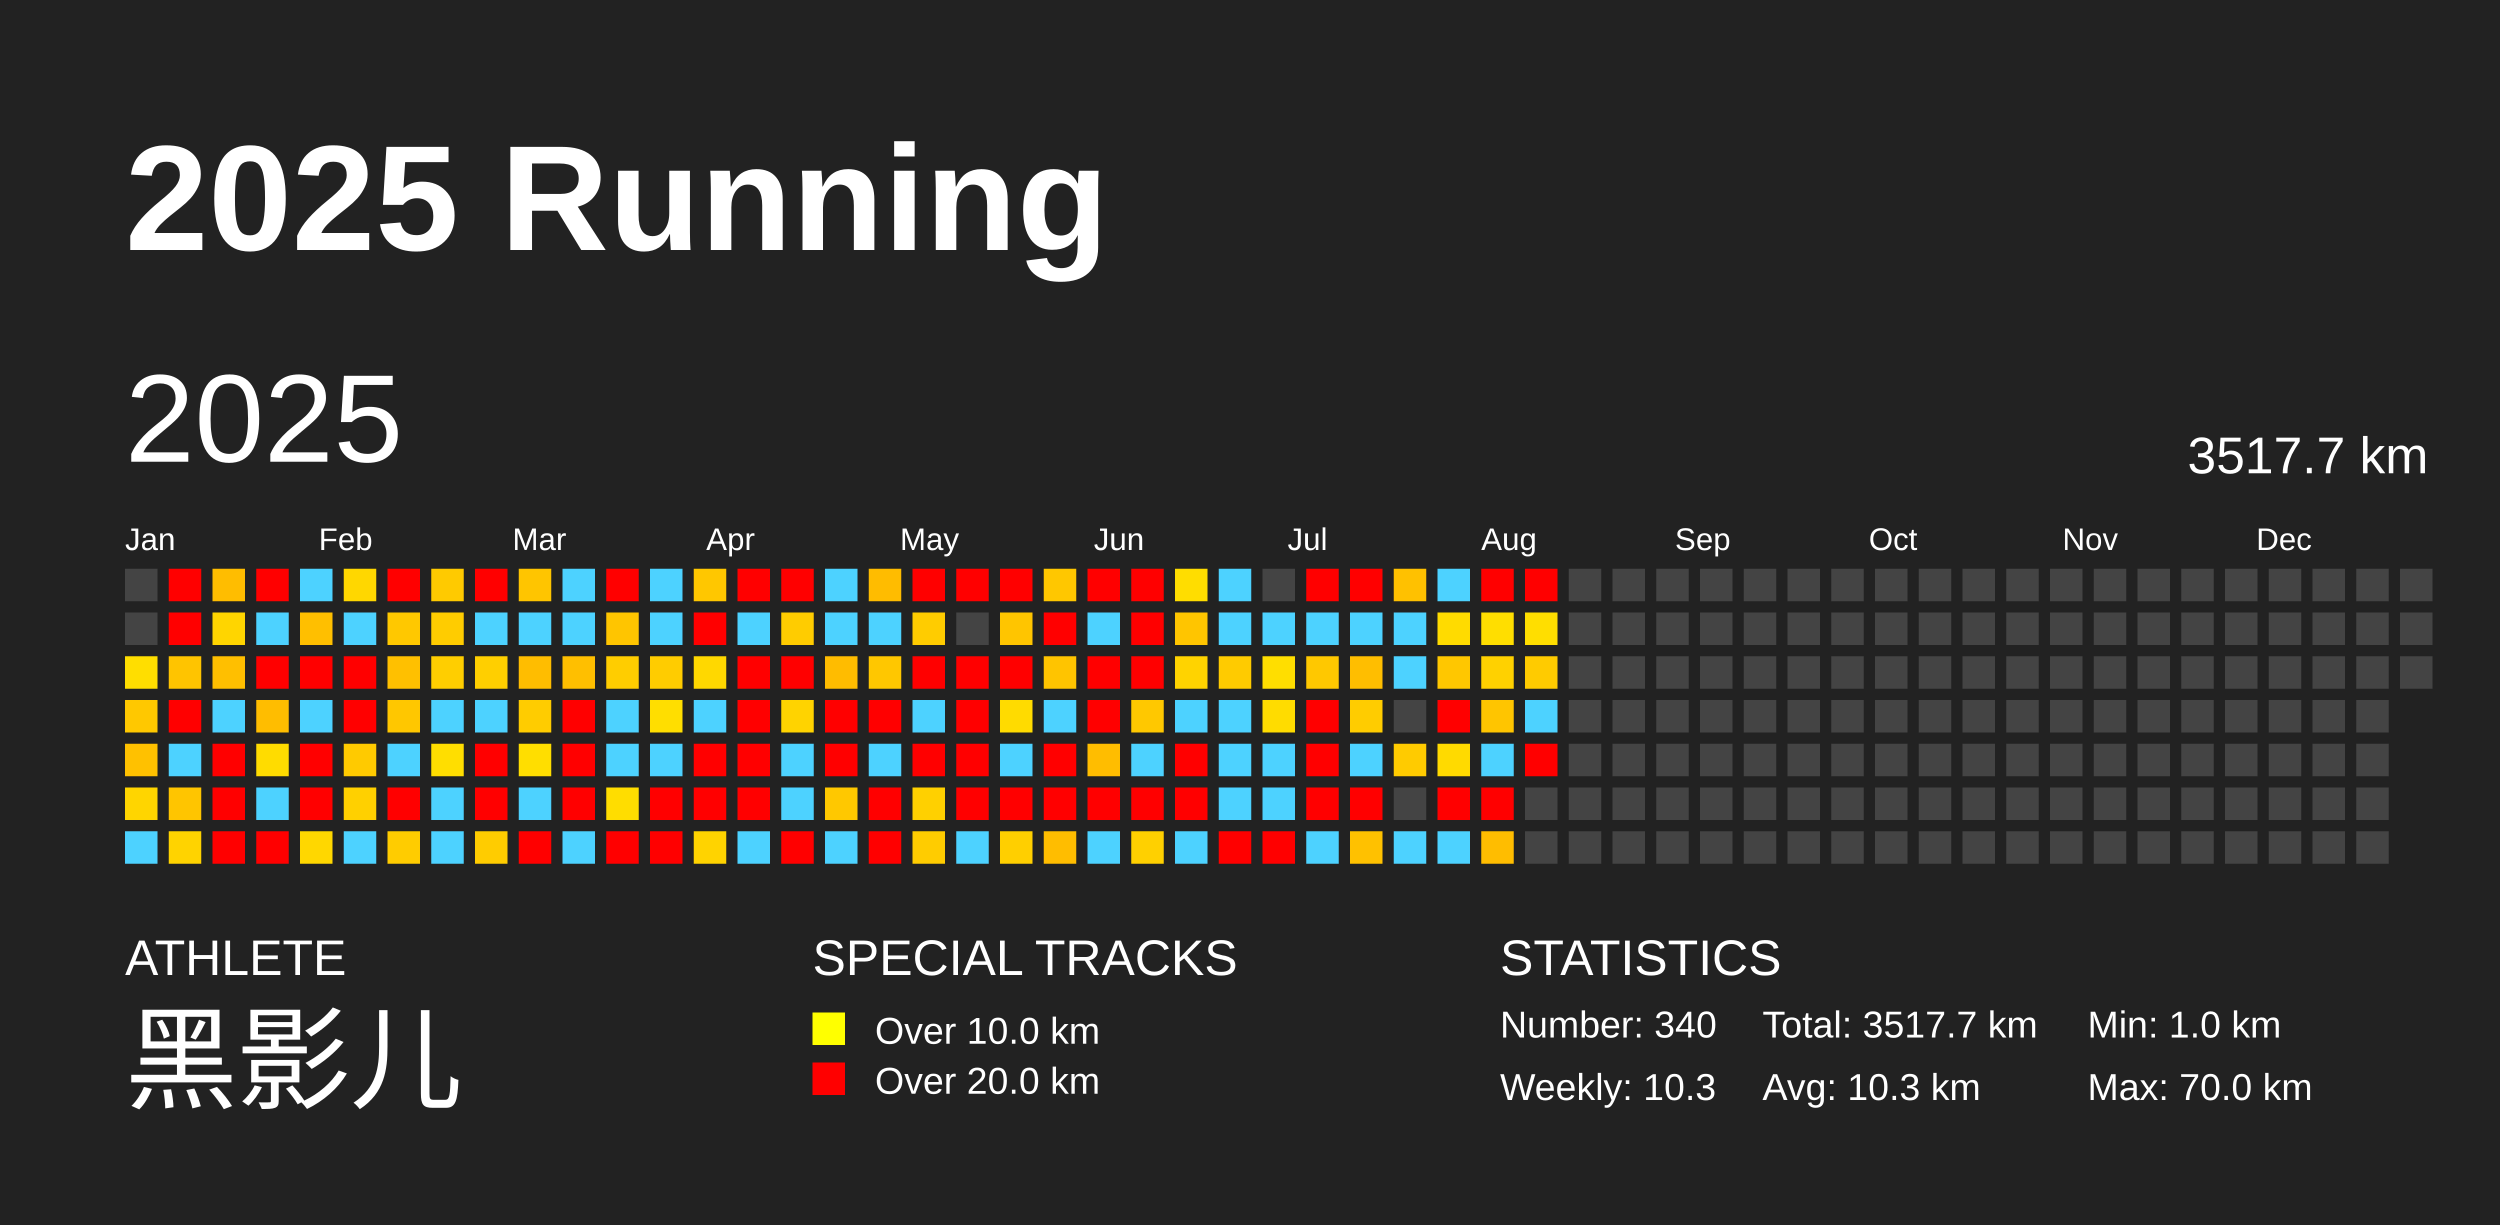
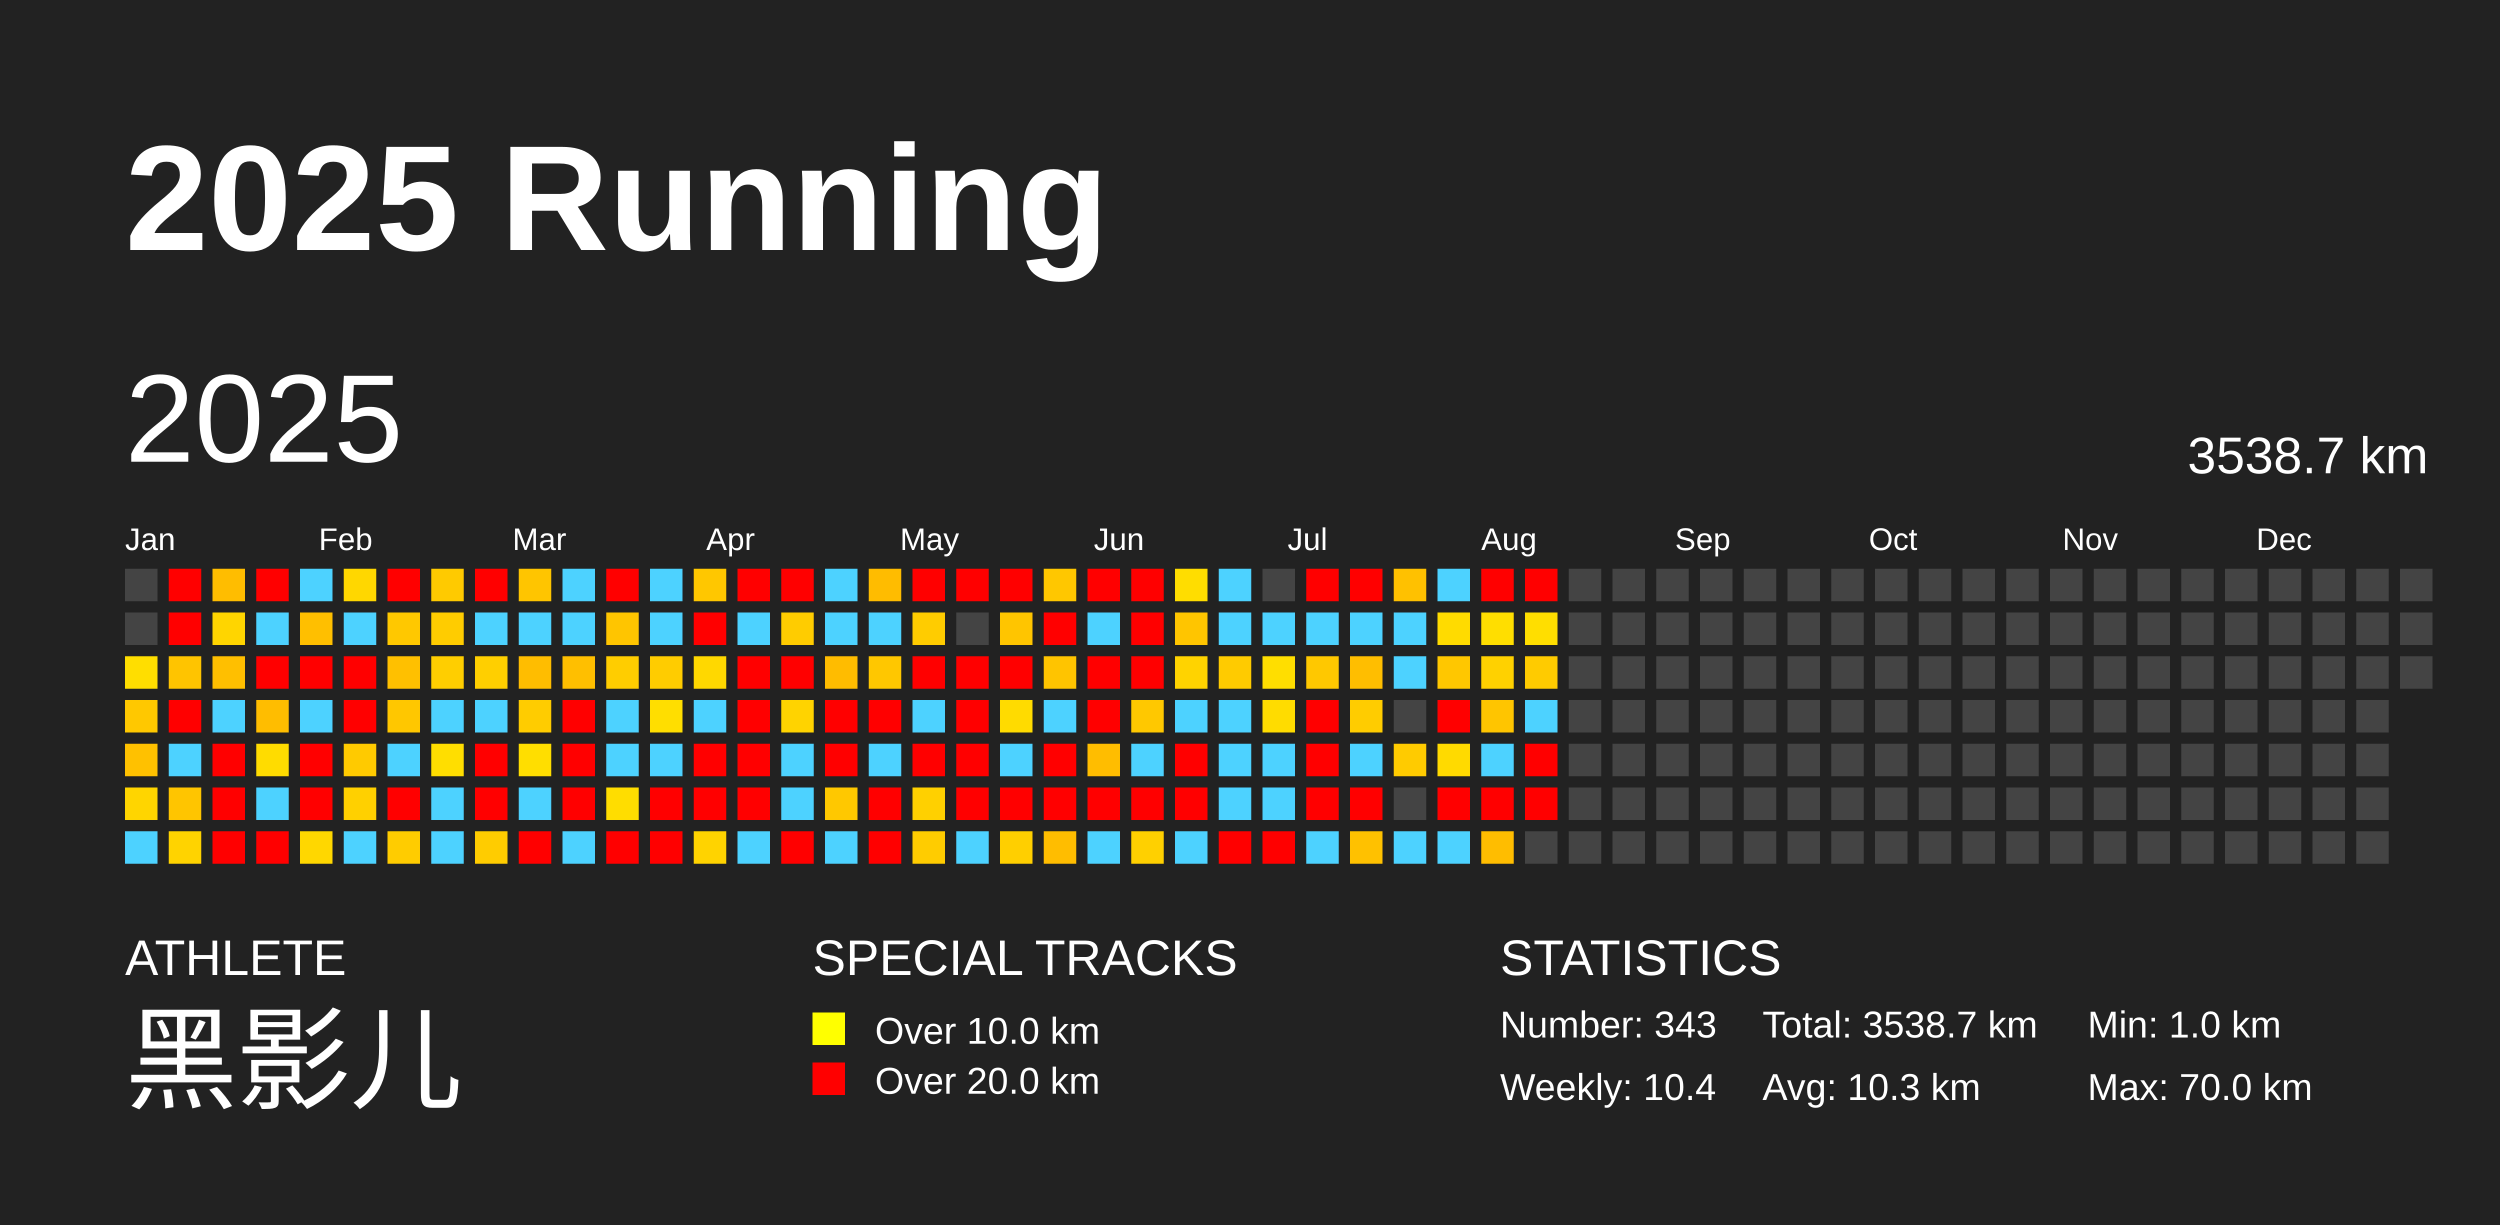
<svg xmlns="http://www.w3.org/2000/svg" baseProfile="full" height="98mm" version="1.1" viewBox="0,0,200,98" width="200mm">
  <defs />
  <rect fill="#222222" height="98" width="200" x="0" y="0" />
  <text fill="#FFFFFF" style="font-size:12px; font-family:Arial; font-weight:bold;" x="10" y="20">2025 Running</text>
  <text fill="#FFFFFF" style="font-size:4px; font-family:Arial" x="10" y="78">ATHLETE</text>
  <text fill="#FFFFFF" style="font-size:9px; font-family:Arial" x="10" y="88">黑影儿</text>
  <text fill="#FFFFFF" style="font-size:4px; font-family:Arial" x="65" y="78">SPECIAL TRACKS</text>
  <rect fill="yellow" height="2.6" width="2.6" x="65" y="81" />
  <text fill="#FFFFFF" style="font-size:3px; font-family:Arial" x="70" y="83.5">Over 10.0 km</text>
  <rect fill="red" height="2.6" width="2.6" x="65" y="85" />
  <text fill="#FFFFFF" style="font-size:3px; font-family:Arial" x="70" y="87.5">Over 20.0 km</text>
  <text fill="#FFFFFF" style="font-size:4px; font-family:Arial" x="120" y="78">STATISTICS</text>
-   <text fill="#FFFFFF" style="font-size:3px; font-family:Arial" x="120" y="83">Number: 340</text>
-   <text fill="#FFFFFF" style="font-size:3px; font-family:Arial" x="120" y="88">Weekly: 10.3</text>
-   <text fill="#FFFFFF" style="font-size:3px; font-family:Arial" x="141" y="83">Total: 3517.7 km</text>
+   <text fill="#FFFFFF" style="font-size:3px; font-family:Arial" x="120" y="83">Number: 343</text>
+   <text fill="#FFFFFF" style="font-size:3px; font-family:Arial" x="120" y="88">Weekly: 10.4</text>
+   <text fill="#FFFFFF" style="font-size:3px; font-family:Arial" x="141" y="83">Total: 3538.7 km</text>
  <text fill="#FFFFFF" style="font-size:3px; font-family:Arial" x="141" y="88">Avg: 10.3 km</text>
  <text fill="#FFFFFF" style="font-size:3px; font-family:Arial" x="167" y="83">Min: 1.0 km</text>
  <text fill="#FFFFFF" style="font-size:3px; font-family:Arial" x="167" y="88">Max: 70.0 km</text>
  <text dominant-baseline="hanging" fill="#FFFFFF" style="font-size:10.0px; font-family:Arial;" x="10" y="30">2025</text>
-   <text dominant-baseline="hanging" fill="#FFFFFF" style="font-size:4.125px; font-family:Arial;" x="175" y="35">3517.7 km</text>
+   <text dominant-baseline="hanging" fill="#FFFFFF" style="font-size:4.125px; font-family:Arial;" x="175" y="35">3538.7 km</text>
  <text fill="#FFFFFF" style="font-size:2.5px; font-family:Arial" x="10.0" y="44">Jan</text>
  <text fill="#FFFFFF" style="font-size:2.5px; font-family:Arial" x="25.5" y="44">Feb</text>
  <text fill="#FFFFFF" style="font-size:2.5px; font-family:Arial" x="41.0" y="44">Mar</text>
  <text fill="#FFFFFF" style="font-size:2.5px; font-family:Arial" x="56.5" y="44">Apr</text>
  <text fill="#FFFFFF" style="font-size:2.5px; font-family:Arial" x="72.0" y="44">May</text>
  <text fill="#FFFFFF" style="font-size:2.5px; font-family:Arial" x="87.5" y="44">Jun</text>
  <text fill="#FFFFFF" style="font-size:2.5px; font-family:Arial" x="103.0" y="44">Jul</text>
  <text fill="#FFFFFF" style="font-size:2.5px; font-family:Arial" x="118.5" y="44">Aug</text>
  <text fill="#FFFFFF" style="font-size:2.5px; font-family:Arial" x="134.0" y="44">Sep</text>
  <text fill="#FFFFFF" style="font-size:2.5px; font-family:Arial" x="149.5" y="44">Oct</text>
  <text fill="#FFFFFF" style="font-size:2.5px; font-family:Arial" x="165.0" y="44">Nov</text>
  <text fill="#FFFFFF" style="font-size:2.5px; font-family:Arial" x="180.5" y="44">Dec</text>
  <rect fill="#444444" height="2.6" width="2.6" x="10.0" y="45.5" />
  <rect fill="#444444" height="2.6" width="2.6" x="10.0" y="49.0" />
  <rect fill="#ffde00" height="2.6" width="2.6" x="10.0" y="52.5" />
  <rect fill="#ffc800" height="2.6" width="2.6" x="10.0" y="56.0" />
  <rect fill="#ffc100" height="2.6" width="2.6" x="10.0" y="59.5" />
  <rect fill="#ffd500" height="2.6" width="2.6" x="10.0" y="63.0" />
  <rect fill="#4dd2ff" height="2.6" width="2.6" x="10.0" y="66.5" />
  <rect fill="red" height="2.6" width="2.6" x="13.5" y="45.5" />
  <rect fill="red" height="2.6" width="2.6" x="13.5" y="49.0" />
  <rect fill="#ffc400" height="2.6" width="2.6" x="13.5" y="52.5" />
  <rect fill="red" height="2.6" width="2.6" x="13.5" y="56.0" />
  <rect fill="#4dd2ff" height="2.6" width="2.6" x="13.5" y="59.5" />
  <rect fill="#ffc500" height="2.6" width="2.6" x="13.5" y="63.0" />
  <rect fill="#ffd300" height="2.6" width="2.6" x="13.5" y="66.5" />
  <rect fill="#ffbd00" height="2.6" width="2.6" x="17.0" y="45.5" />
  <rect fill="#ffd500" height="2.6" width="2.6" x="17.0" y="49.0" />
  <rect fill="#ffbf00" height="2.6" width="2.6" x="17.0" y="52.5" />
  <rect fill="#4dd2ff" height="2.6" width="2.6" x="17.0" y="56.0" />
  <rect fill="red" height="2.6" width="2.6" x="17.0" y="59.5" />
  <rect fill="red" height="2.6" width="2.6" x="17.0" y="63.0" />
  <rect fill="red" height="2.6" width="2.6" x="17.0" y="66.5" />
  <rect fill="red" height="2.6" width="2.6" x="20.5" y="45.5" />
  <rect fill="#4dd2ff" height="2.6" width="2.6" x="20.5" y="49.0" />
  <rect fill="red" height="2.6" width="2.6" x="20.5" y="52.5" />
  <rect fill="#ffbd00" height="2.6" width="2.6" x="20.5" y="56.0" />
  <rect fill="#ffdc00" height="2.6" width="2.6" x="20.5" y="59.5" />
  <rect fill="#4dd2ff" height="2.6" width="2.6" x="20.5" y="63.0" />
  <rect fill="red" height="2.6" width="2.6" x="20.5" y="66.5" />
  <rect fill="#4dd2ff" height="2.6" width="2.6" x="24.0" y="45.5" />
  <rect fill="#ffbf00" height="2.6" width="2.6" x="24.0" y="49.0" />
  <rect fill="red" height="2.6" width="2.6" x="24.0" y="52.5" />
  <rect fill="#4dd2ff" height="2.6" width="2.6" x="24.0" y="56.0" />
  <rect fill="red" height="2.6" width="2.6" x="24.0" y="59.5" />
  <rect fill="red" height="2.6" width="2.6" x="24.0" y="63.0" />
  <rect fill="#ffd700" height="2.6" width="2.6" x="24.0" y="66.5" />
  <rect fill="#ffd700" height="2.6" width="2.6" x="27.5" y="45.5" />
  <rect fill="#4dd2ff" height="2.6" width="2.6" x="27.5" y="49.0" />
  <rect fill="red" height="2.6" width="2.6" x="27.5" y="52.5" />
  <rect fill="red" height="2.6" width="2.6" x="27.5" y="56.0" />
  <rect fill="#ffca00" height="2.6" width="2.6" x="27.5" y="59.5" />
  <rect fill="#ffd000" height="2.6" width="2.6" x="27.5" y="63.0" />
  <rect fill="#4dd2ff" height="2.6" width="2.6" x="27.5" y="66.5" />
  <rect fill="red" height="2.6" width="2.6" x="31.0" y="45.5" />
  <rect fill="#ffc800" height="2.6" width="2.6" x="31.0" y="49.0" />
  <rect fill="#ffc000" height="2.6" width="2.6" x="31.0" y="52.5" />
  <rect fill="#ffc700" height="2.6" width="2.6" x="31.0" y="56.0" />
  <rect fill="#4dd2ff" height="2.6" width="2.6" x="31.0" y="59.5" />
  <rect fill="red" height="2.6" width="2.6" x="31.0" y="63.0" />
  <rect fill="#ffcc00" height="2.6" width="2.6" x="31.0" y="66.5" />
  <rect fill="#ffca00" height="2.6" width="2.6" x="34.5" y="45.5" />
  <rect fill="#ffcc00" height="2.6" width="2.6" x="34.5" y="49.0" />
  <rect fill="#ffce00" height="2.6" width="2.6" x="34.5" y="52.5" />
  <rect fill="#4dd2ff" height="2.6" width="2.6" x="34.5" y="56.0" />
  <rect fill="#ffde00" height="2.6" width="2.6" x="34.5" y="59.5" />
  <rect fill="#4dd2ff" height="2.6" width="2.6" x="34.5" y="63.0" />
  <rect fill="#4dd2ff" height="2.6" width="2.6" x="34.5" y="66.5" />
  <rect fill="red" height="2.6" width="2.6" x="38.0" y="45.5" />
  <rect fill="#4dd2ff" height="2.6" width="2.6" x="38.0" y="49.0" />
  <rect fill="#ffcf00" height="2.6" width="2.6" x="38.0" y="52.5" />
  <rect fill="#4dd2ff" height="2.6" width="2.6" x="38.0" y="56.0" />
  <rect fill="red" height="2.6" width="2.6" x="38.0" y="59.5" />
  <rect fill="red" height="2.6" width="2.6" x="38.0" y="63.0" />
  <rect fill="#ffcc00" height="2.6" width="2.6" x="38.0" y="66.5" />
  <rect fill="#ffc500" height="2.6" width="2.6" x="41.5" y="45.5" />
  <rect fill="#4dd2ff" height="2.6" width="2.6" x="41.5" y="49.0" />
  <rect fill="#ffbd00" height="2.6" width="2.6" x="41.5" y="52.5" />
  <rect fill="#ffcc00" height="2.6" width="2.6" x="41.5" y="56.0" />
  <rect fill="#ffde00" height="2.6" width="2.6" x="41.5" y="59.5" />
  <rect fill="#4dd2ff" height="2.6" width="2.6" x="41.5" y="63.0" />
  <rect fill="red" height="2.6" width="2.6" x="41.5" y="66.5" />
  <rect fill="#4dd2ff" height="2.6" width="2.6" x="45.0" y="45.5" />
  <rect fill="#4dd2ff" height="2.6" width="2.6" x="45.0" y="49.0" />
  <rect fill="#ffbf00" height="2.6" width="2.6" x="45.0" y="52.5" />
  <rect fill="red" height="2.6" width="2.6" x="45.0" y="56.0" />
  <rect fill="red" height="2.6" width="2.6" x="45.0" y="59.5" />
  <rect fill="red" height="2.6" width="2.6" x="45.0" y="63.0" />
  <rect fill="#4dd2ff" height="2.6" width="2.6" x="45.0" y="66.5" />
  <rect fill="red" height="2.6" width="2.6" x="48.5" y="45.5" />
  <rect fill="#ffc500" height="2.6" width="2.6" x="48.5" y="49.0" />
  <rect fill="#ffcd00" height="2.6" width="2.6" x="48.5" y="52.5" />
  <rect fill="#4dd2ff" height="2.6" width="2.6" x="48.5" y="56.0" />
  <rect fill="#4dd2ff" height="2.6" width="2.6" x="48.5" y="59.5" />
  <rect fill="#ffdd00" height="2.6" width="2.6" x="48.5" y="63.0" />
  <rect fill="red" height="2.6" width="2.6" x="48.5" y="66.5" />
  <rect fill="#4dd2ff" height="2.6" width="2.6" x="52.0" y="45.5" />
  <rect fill="#4dd2ff" height="2.6" width="2.6" x="52.0" y="49.0" />
  <rect fill="#ffcc00" height="2.6" width="2.6" x="52.0" y="52.5" />
  <rect fill="#ffde00" height="2.6" width="2.6" x="52.0" y="56.0" />
  <rect fill="#4dd2ff" height="2.6" width="2.6" x="52.0" y="59.5" />
  <rect fill="red" height="2.6" width="2.6" x="52.0" y="63.0" />
  <rect fill="red" height="2.6" width="2.6" x="52.0" y="66.5" />
  <rect fill="#ffc700" height="2.6" width="2.6" x="55.5" y="45.5" />
  <rect fill="red" height="2.6" width="2.6" x="55.5" y="49.0" />
  <rect fill="#ffd800" height="2.6" width="2.6" x="55.5" y="52.5" />
  <rect fill="#4dd2ff" height="2.6" width="2.6" x="55.5" y="56.0" />
  <rect fill="red" height="2.6" width="2.6" x="55.5" y="59.5" />
  <rect fill="red" height="2.6" width="2.6" x="55.5" y="63.0" />
  <rect fill="#ffd300" height="2.6" width="2.6" x="55.5" y="66.5" />
  <rect fill="red" height="2.6" width="2.6" x="59.0" y="45.5" />
  <rect fill="#4dd2ff" height="2.6" width="2.6" x="59.0" y="49.0" />
  <rect fill="red" height="2.6" width="2.6" x="59.0" y="52.5" />
  <rect fill="red" height="2.6" width="2.6" x="59.0" y="56.0" />
  <rect fill="red" height="2.6" width="2.6" x="59.0" y="59.5" />
  <rect fill="red" height="2.6" width="2.6" x="59.0" y="63.0" />
  <rect fill="#4dd2ff" height="2.6" width="2.6" x="59.0" y="66.5" />
  <rect fill="red" height="2.6" width="2.6" x="62.5" y="45.5" />
  <rect fill="#ffcc00" height="2.6" width="2.6" x="62.5" y="49.0" />
  <rect fill="red" height="2.6" width="2.6" x="62.5" y="52.5" />
  <rect fill="#ffd300" height="2.6" width="2.6" x="62.5" y="56.0" />
  <rect fill="#4dd2ff" height="2.6" width="2.6" x="62.5" y="59.5" />
  <rect fill="#4dd2ff" height="2.6" width="2.6" x="62.5" y="63.0" />
  <rect fill="red" height="2.6" width="2.6" x="62.5" y="66.5" />
  <rect fill="#4dd2ff" height="2.6" width="2.6" x="66.0" y="45.5" />
  <rect fill="#4dd2ff" height="2.6" width="2.6" x="66.0" y="49.0" />
  <rect fill="#ffbc00" height="2.6" width="2.6" x="66.0" y="52.5" />
  <rect fill="red" height="2.6" width="2.6" x="66.0" y="56.0" />
  <rect fill="red" height="2.6" width="2.6" x="66.0" y="59.5" />
  <rect fill="#ffc800" height="2.6" width="2.6" x="66.0" y="63.0" />
  <rect fill="#4dd2ff" height="2.6" width="2.6" x="66.0" y="66.5" />
  <rect fill="#ffbc00" height="2.6" width="2.6" x="69.5" y="45.5" />
  <rect fill="#4dd2ff" height="2.6" width="2.6" x="69.5" y="49.0" />
  <rect fill="#ffc700" height="2.6" width="2.6" x="69.5" y="52.5" />
  <rect fill="red" height="2.6" width="2.6" x="69.5" y="56.0" />
  <rect fill="#4dd2ff" height="2.6" width="2.6" x="69.5" y="59.5" />
  <rect fill="red" height="2.6" width="2.6" x="69.5" y="63.0" />
  <rect fill="red" height="2.6" width="2.6" x="69.5" y="66.5" />
  <rect fill="red" height="2.6" width="2.6" x="73.0" y="45.5" />
  <rect fill="#ffcc00" height="2.6" width="2.6" x="73.0" y="49.0" />
  <rect fill="red" height="2.6" width="2.6" x="73.0" y="52.5" />
  <rect fill="#4dd2ff" height="2.6" width="2.6" x="73.0" y="56.0" />
  <rect fill="red" height="2.6" width="2.6" x="73.0" y="59.5" />
  <rect fill="#ffd000" height="2.6" width="2.6" x="73.0" y="63.0" />
  <rect fill="#ffcc00" height="2.6" width="2.6" x="73.0" y="66.5" />
  <rect fill="red" height="2.6" width="2.6" x="76.5" y="45.5" />
  <rect fill="#444444" height="2.6" width="2.6" x="76.5" y="49.0" />
  <rect fill="red" height="2.6" width="2.6" x="76.5" y="52.5" />
  <rect fill="red" height="2.6" width="2.6" x="76.5" y="56.0" />
  <rect fill="red" height="2.6" width="2.6" x="76.5" y="59.5" />
  <rect fill="red" height="2.6" width="2.6" x="76.5" y="63.0" />
  <rect fill="#4dd2ff" height="2.6" width="2.6" x="76.5" y="66.5" />
  <rect fill="red" height="2.6" width="2.6" x="80.0" y="45.5" />
  <rect fill="#ffc500" height="2.6" width="2.6" x="80.0" y="49.0" />
  <rect fill="red" height="2.6" width="2.6" x="80.0" y="52.5" />
  <rect fill="#ffdb00" height="2.6" width="2.6" x="80.0" y="56.0" />
  <rect fill="#4dd2ff" height="2.6" width="2.6" x="80.0" y="59.5" />
  <rect fill="red" height="2.6" width="2.6" x="80.0" y="63.0" />
  <rect fill="#ffcf00" height="2.6" width="2.6" x="80.0" y="66.5" />
  <rect fill="#ffc700" height="2.6" width="2.6" x="83.5" y="45.5" />
  <rect fill="red" height="2.6" width="2.6" x="83.5" y="49.0" />
  <rect fill="#ffc400" height="2.6" width="2.6" x="83.5" y="52.5" />
  <rect fill="#4dd2ff" height="2.6" width="2.6" x="83.5" y="56.0" />
  <rect fill="red" height="2.6" width="2.6" x="83.5" y="59.5" />
  <rect fill="red" height="2.6" width="2.6" x="83.5" y="63.0" />
  <rect fill="#ffbd00" height="2.6" width="2.6" x="83.5" y="66.5" />
  <rect fill="red" height="2.6" width="2.6" x="87.0" y="45.5" />
  <rect fill="#4dd2ff" height="2.6" width="2.6" x="87.0" y="49.0" />
  <rect fill="red" height="2.6" width="2.6" x="87.0" y="52.5" />
  <rect fill="red" height="2.6" width="2.6" x="87.0" y="56.0" />
  <rect fill="#ffbd00" height="2.6" width="2.6" x="87.0" y="59.5" />
  <rect fill="red" height="2.6" width="2.6" x="87.0" y="63.0" />
  <rect fill="#4dd2ff" height="2.6" width="2.6" x="87.0" y="66.5" />
  <rect fill="red" height="2.6" width="2.6" x="90.5" y="45.5" />
  <rect fill="red" height="2.6" width="2.6" x="90.5" y="49.0" />
  <rect fill="red" height="2.6" width="2.6" x="90.5" y="52.5" />
  <rect fill="#ffc800" height="2.6" width="2.6" x="90.5" y="56.0" />
  <rect fill="#4dd2ff" height="2.6" width="2.6" x="90.5" y="59.5" />
  <rect fill="red" height="2.6" width="2.6" x="90.5" y="63.0" />
  <rect fill="#ffd000" height="2.6" width="2.6" x="90.5" y="66.5" />
  <rect fill="#ffdd00" height="2.6" width="2.6" x="94.0" y="45.5" />
  <rect fill="#ffc500" height="2.6" width="2.6" x="94.0" y="49.0" />
  <rect fill="#ffd300" height="2.6" width="2.6" x="94.0" y="52.5" />
  <rect fill="#4dd2ff" height="2.6" width="2.6" x="94.0" y="56.0" />
  <rect fill="red" height="2.6" width="2.6" x="94.0" y="59.5" />
  <rect fill="red" height="2.6" width="2.6" x="94.0" y="63.0" />
  <rect fill="#4dd2ff" height="2.6" width="2.6" x="94.0" y="66.5" />
  <rect fill="#4dd2ff" height="2.6" width="2.6" x="97.5" y="45.5" />
  <rect fill="#4dd2ff" height="2.6" width="2.6" x="97.5" y="49.0" />
  <rect fill="#ffcb00" height="2.6" width="2.6" x="97.5" y="52.5" />
  <rect fill="#4dd2ff" height="2.6" width="2.6" x="97.5" y="56.0" />
  <rect fill="#4dd2ff" height="2.6" width="2.6" x="97.5" y="59.5" />
  <rect fill="#4dd2ff" height="2.6" width="2.6" x="97.5" y="63.0" />
  <rect fill="red" height="2.6" width="2.6" x="97.5" y="66.5" />
  <rect fill="#444444" height="2.6" width="2.6" x="101.0" y="45.5" />
  <rect fill="#4dd2ff" height="2.6" width="2.6" x="101.0" y="49.0" />
  <rect fill="#ffde00" height="2.6" width="2.6" x="101.0" y="52.5" />
  <rect fill="#ffdc00" height="2.6" width="2.6" x="101.0" y="56.0" />
  <rect fill="#4dd2ff" height="2.6" width="2.6" x="101.0" y="59.5" />
  <rect fill="#4dd2ff" height="2.6" width="2.6" x="101.0" y="63.0" />
  <rect fill="red" height="2.6" width="2.6" x="101.0" y="66.5" />
  <rect fill="red" height="2.6" width="2.6" x="104.5" y="45.5" />
  <rect fill="#4dd2ff" height="2.6" width="2.6" x="104.5" y="49.0" />
  <rect fill="#ffc800" height="2.6" width="2.6" x="104.5" y="52.5" />
  <rect fill="red" height="2.6" width="2.6" x="104.5" y="56.0" />
  <rect fill="red" height="2.6" width="2.6" x="104.5" y="59.5" />
  <rect fill="red" height="2.6" width="2.6" x="104.5" y="63.0" />
  <rect fill="#4dd2ff" height="2.6" width="2.6" x="104.5" y="66.5" />
  <rect fill="red" height="2.6" width="2.6" x="108.0" y="45.5" />
  <rect fill="#4dd2ff" height="2.6" width="2.6" x="108.0" y="49.0" />
  <rect fill="#ffbe00" height="2.6" width="2.6" x="108.0" y="52.5" />
  <rect fill="#ffcc00" height="2.6" width="2.6" x="108.0" y="56.0" />
  <rect fill="#4dd2ff" height="2.6" width="2.6" x="108.0" y="59.5" />
  <rect fill="red" height="2.6" width="2.6" x="108.0" y="63.0" />
  <rect fill="#ffc100" height="2.6" width="2.6" x="108.0" y="66.5" />
  <rect fill="#ffc100" height="2.6" width="2.6" x="111.5" y="45.5" />
  <rect fill="#4dd2ff" height="2.6" width="2.6" x="111.5" y="49.0" />
  <rect fill="#4dd2ff" height="2.6" width="2.6" x="111.5" y="52.5" />
  <rect fill="#444444" height="2.6" width="2.6" x="111.5" y="56.0" />
  <rect fill="#ffcb00" height="2.6" width="2.6" x="111.5" y="59.5" />
  <rect fill="#444444" height="2.6" width="2.6" x="111.5" y="63.0" />
  <rect fill="#4dd2ff" height="2.6" width="2.6" x="111.5" y="66.5" />
  <rect fill="#4dd2ff" height="2.6" width="2.6" x="115.0" y="45.5" />
  <rect fill="#ffdb00" height="2.6" width="2.6" x="115.0" y="49.0" />
  <rect fill="#ffc700" height="2.6" width="2.6" x="115.0" y="52.5" />
  <rect fill="red" height="2.6" width="2.6" x="115.0" y="56.0" />
  <rect fill="#ffda00" height="2.6" width="2.6" x="115.0" y="59.5" />
  <rect fill="red" height="2.6" width="2.6" x="115.0" y="63.0" />
  <rect fill="#4dd2ff" height="2.6" width="2.6" x="115.0" y="66.5" />
  <rect fill="red" height="2.6" width="2.6" x="118.5" y="45.5" />
  <rect fill="#ffde00" height="2.6" width="2.6" x="118.5" y="49.0" />
  <rect fill="#ffd100" height="2.6" width="2.6" x="118.5" y="52.5" />
  <rect fill="#ffc500" height="2.6" width="2.6" x="118.5" y="56.0" />
  <rect fill="#4dd2ff" height="2.6" width="2.6" x="118.5" y="59.5" />
  <rect fill="red" height="2.6" width="2.6" x="118.5" y="63.0" />
  <rect fill="#ffbd00" height="2.6" width="2.6" x="118.5" y="66.5" />
  <rect fill="red" height="2.6" width="2.6" x="122.0" y="45.5" />
  <rect fill="#ffde00" height="2.6" width="2.6" x="122.0" y="49.0" />
  <rect fill="#ffcb00" height="2.6" width="2.6" x="122.0" y="52.5" />
  <rect fill="#4dd2ff" height="2.6" width="2.6" x="122.0" y="56.0" />
  <rect fill="red" height="2.6" width="2.6" x="122.0" y="59.5" />
-   <rect fill="#444444" height="2.6" width="2.6" x="122.0" y="63.0" />
+   <rect fill="red" height="2.6" width="2.6" x="122.0" y="63.0" />
  <rect fill="#444444" height="2.6" width="2.6" x="122.0" y="66.5" />
  <rect fill="#444444" height="2.6" width="2.6" x="125.5" y="45.5" />
  <rect fill="#444444" height="2.6" width="2.6" x="125.5" y="49.0" />
  <rect fill="#444444" height="2.6" width="2.6" x="125.5" y="52.5" />
  <rect fill="#444444" height="2.6" width="2.6" x="125.5" y="56.0" />
  <rect fill="#444444" height="2.6" width="2.6" x="125.5" y="59.5" />
  <rect fill="#444444" height="2.6" width="2.6" x="125.5" y="63.0" />
  <rect fill="#444444" height="2.6" width="2.6" x="125.5" y="66.5" />
  <rect fill="#444444" height="2.6" width="2.6" x="129.0" y="45.5" />
  <rect fill="#444444" height="2.6" width="2.6" x="129.0" y="49.0" />
  <rect fill="#444444" height="2.6" width="2.6" x="129.0" y="52.5" />
  <rect fill="#444444" height="2.6" width="2.6" x="129.0" y="56.0" />
  <rect fill="#444444" height="2.6" width="2.6" x="129.0" y="59.5" />
  <rect fill="#444444" height="2.6" width="2.6" x="129.0" y="63.0" />
  <rect fill="#444444" height="2.6" width="2.6" x="129.0" y="66.5" />
  <rect fill="#444444" height="2.6" width="2.6" x="132.5" y="45.5" />
  <rect fill="#444444" height="2.6" width="2.6" x="132.5" y="49.0" />
  <rect fill="#444444" height="2.6" width="2.6" x="132.5" y="52.5" />
  <rect fill="#444444" height="2.6" width="2.6" x="132.5" y="56.0" />
  <rect fill="#444444" height="2.6" width="2.6" x="132.5" y="59.5" />
  <rect fill="#444444" height="2.6" width="2.6" x="132.5" y="63.0" />
  <rect fill="#444444" height="2.6" width="2.6" x="132.5" y="66.5" />
  <rect fill="#444444" height="2.6" width="2.6" x="136.0" y="45.5" />
  <rect fill="#444444" height="2.6" width="2.6" x="136.0" y="49.0" />
  <rect fill="#444444" height="2.6" width="2.6" x="136.0" y="52.5" />
  <rect fill="#444444" height="2.6" width="2.6" x="136.0" y="56.0" />
  <rect fill="#444444" height="2.6" width="2.6" x="136.0" y="59.5" />
  <rect fill="#444444" height="2.6" width="2.6" x="136.0" y="63.0" />
  <rect fill="#444444" height="2.6" width="2.6" x="136.0" y="66.5" />
  <rect fill="#444444" height="2.6" width="2.6" x="139.5" y="45.5" />
  <rect fill="#444444" height="2.6" width="2.6" x="139.5" y="49.0" />
  <rect fill="#444444" height="2.6" width="2.6" x="139.5" y="52.5" />
  <rect fill="#444444" height="2.6" width="2.6" x="139.5" y="56.0" />
  <rect fill="#444444" height="2.6" width="2.6" x="139.5" y="59.5" />
  <rect fill="#444444" height="2.6" width="2.6" x="139.5" y="63.0" />
  <rect fill="#444444" height="2.6" width="2.6" x="139.5" y="66.5" />
  <rect fill="#444444" height="2.6" width="2.6" x="143.0" y="45.5" />
  <rect fill="#444444" height="2.6" width="2.6" x="143.0" y="49.0" />
  <rect fill="#444444" height="2.6" width="2.6" x="143.0" y="52.5" />
  <rect fill="#444444" height="2.6" width="2.6" x="143.0" y="56.0" />
  <rect fill="#444444" height="2.6" width="2.6" x="143.0" y="59.5" />
  <rect fill="#444444" height="2.6" width="2.6" x="143.0" y="63.0" />
  <rect fill="#444444" height="2.6" width="2.6" x="143.0" y="66.5" />
  <rect fill="#444444" height="2.6" width="2.6" x="146.5" y="45.5" />
  <rect fill="#444444" height="2.6" width="2.6" x="146.5" y="49.0" />
  <rect fill="#444444" height="2.6" width="2.6" x="146.5" y="52.5" />
  <rect fill="#444444" height="2.6" width="2.6" x="146.5" y="56.0" />
  <rect fill="#444444" height="2.6" width="2.6" x="146.5" y="59.5" />
  <rect fill="#444444" height="2.6" width="2.6" x="146.5" y="63.0" />
  <rect fill="#444444" height="2.6" width="2.6" x="146.5" y="66.5" />
  <rect fill="#444444" height="2.6" width="2.6" x="150.0" y="45.5" />
  <rect fill="#444444" height="2.6" width="2.6" x="150.0" y="49.0" />
  <rect fill="#444444" height="2.6" width="2.6" x="150.0" y="52.5" />
  <rect fill="#444444" height="2.6" width="2.6" x="150.0" y="56.0" />
  <rect fill="#444444" height="2.6" width="2.6" x="150.0" y="59.5" />
  <rect fill="#444444" height="2.6" width="2.6" x="150.0" y="63.0" />
  <rect fill="#444444" height="2.6" width="2.6" x="150.0" y="66.5" />
  <rect fill="#444444" height="2.6" width="2.6" x="153.5" y="45.5" />
  <rect fill="#444444" height="2.6" width="2.6" x="153.5" y="49.0" />
  <rect fill="#444444" height="2.6" width="2.6" x="153.5" y="52.5" />
  <rect fill="#444444" height="2.6" width="2.6" x="153.5" y="56.0" />
  <rect fill="#444444" height="2.6" width="2.6" x="153.5" y="59.5" />
  <rect fill="#444444" height="2.6" width="2.6" x="153.5" y="63.0" />
  <rect fill="#444444" height="2.6" width="2.6" x="153.5" y="66.5" />
  <rect fill="#444444" height="2.6" width="2.6" x="157.0" y="45.5" />
  <rect fill="#444444" height="2.6" width="2.6" x="157.0" y="49.0" />
  <rect fill="#444444" height="2.6" width="2.6" x="157.0" y="52.5" />
  <rect fill="#444444" height="2.6" width="2.6" x="157.0" y="56.0" />
  <rect fill="#444444" height="2.6" width="2.6" x="157.0" y="59.5" />
  <rect fill="#444444" height="2.6" width="2.6" x="157.0" y="63.0" />
  <rect fill="#444444" height="2.6" width="2.6" x="157.0" y="66.5" />
  <rect fill="#444444" height="2.6" width="2.6" x="160.5" y="45.5" />
  <rect fill="#444444" height="2.6" width="2.6" x="160.5" y="49.0" />
  <rect fill="#444444" height="2.6" width="2.6" x="160.5" y="52.5" />
  <rect fill="#444444" height="2.6" width="2.6" x="160.5" y="56.0" />
  <rect fill="#444444" height="2.6" width="2.6" x="160.5" y="59.5" />
  <rect fill="#444444" height="2.6" width="2.6" x="160.5" y="63.0" />
  <rect fill="#444444" height="2.6" width="2.6" x="160.5" y="66.5" />
  <rect fill="#444444" height="2.6" width="2.6" x="164.0" y="45.5" />
  <rect fill="#444444" height="2.6" width="2.6" x="164.0" y="49.0" />
  <rect fill="#444444" height="2.6" width="2.6" x="164.0" y="52.5" />
  <rect fill="#444444" height="2.6" width="2.6" x="164.0" y="56.0" />
  <rect fill="#444444" height="2.6" width="2.6" x="164.0" y="59.5" />
  <rect fill="#444444" height="2.6" width="2.6" x="164.0" y="63.0" />
  <rect fill="#444444" height="2.6" width="2.6" x="164.0" y="66.5" />
  <rect fill="#444444" height="2.6" width="2.6" x="167.5" y="45.5" />
  <rect fill="#444444" height="2.6" width="2.6" x="167.5" y="49.0" />
  <rect fill="#444444" height="2.6" width="2.6" x="167.5" y="52.5" />
  <rect fill="#444444" height="2.6" width="2.6" x="167.5" y="56.0" />
  <rect fill="#444444" height="2.6" width="2.6" x="167.5" y="59.5" />
  <rect fill="#444444" height="2.6" width="2.6" x="167.5" y="63.0" />
  <rect fill="#444444" height="2.6" width="2.6" x="167.5" y="66.5" />
  <rect fill="#444444" height="2.6" width="2.6" x="171.0" y="45.5" />
  <rect fill="#444444" height="2.6" width="2.6" x="171.0" y="49.0" />
  <rect fill="#444444" height="2.6" width="2.6" x="171.0" y="52.5" />
  <rect fill="#444444" height="2.6" width="2.6" x="171.0" y="56.0" />
  <rect fill="#444444" height="2.6" width="2.6" x="171.0" y="59.5" />
  <rect fill="#444444" height="2.6" width="2.6" x="171.0" y="63.0" />
  <rect fill="#444444" height="2.6" width="2.6" x="171.0" y="66.5" />
  <rect fill="#444444" height="2.6" width="2.6" x="174.5" y="45.5" />
  <rect fill="#444444" height="2.6" width="2.6" x="174.5" y="49.0" />
  <rect fill="#444444" height="2.6" width="2.6" x="174.5" y="52.5" />
  <rect fill="#444444" height="2.6" width="2.6" x="174.5" y="56.0" />
  <rect fill="#444444" height="2.6" width="2.6" x="174.5" y="59.5" />
  <rect fill="#444444" height="2.6" width="2.6" x="174.5" y="63.0" />
  <rect fill="#444444" height="2.6" width="2.6" x="174.5" y="66.5" />
  <rect fill="#444444" height="2.6" width="2.6" x="178.0" y="45.5" />
  <rect fill="#444444" height="2.6" width="2.6" x="178.0" y="49.0" />
  <rect fill="#444444" height="2.6" width="2.6" x="178.0" y="52.5" />
  <rect fill="#444444" height="2.6" width="2.6" x="178.0" y="56.0" />
  <rect fill="#444444" height="2.6" width="2.6" x="178.0" y="59.5" />
  <rect fill="#444444" height="2.6" width="2.6" x="178.0" y="63.0" />
  <rect fill="#444444" height="2.6" width="2.6" x="178.0" y="66.5" />
  <rect fill="#444444" height="2.6" width="2.6" x="181.5" y="45.5" />
  <rect fill="#444444" height="2.6" width="2.6" x="181.5" y="49.0" />
  <rect fill="#444444" height="2.6" width="2.6" x="181.5" y="52.5" />
  <rect fill="#444444" height="2.6" width="2.6" x="181.5" y="56.0" />
  <rect fill="#444444" height="2.6" width="2.6" x="181.5" y="59.5" />
  <rect fill="#444444" height="2.6" width="2.6" x="181.5" y="63.0" />
  <rect fill="#444444" height="2.6" width="2.6" x="181.5" y="66.5" />
  <rect fill="#444444" height="2.6" width="2.6" x="185.0" y="45.5" />
  <rect fill="#444444" height="2.6" width="2.6" x="185.0" y="49.0" />
  <rect fill="#444444" height="2.6" width="2.6" x="185.0" y="52.5" />
  <rect fill="#444444" height="2.6" width="2.6" x="185.0" y="56.0" />
  <rect fill="#444444" height="2.6" width="2.6" x="185.0" y="59.5" />
  <rect fill="#444444" height="2.6" width="2.6" x="185.0" y="63.0" />
  <rect fill="#444444" height="2.6" width="2.6" x="185.0" y="66.5" />
  <rect fill="#444444" height="2.6" width="2.6" x="188.5" y="45.5" />
  <rect fill="#444444" height="2.6" width="2.6" x="188.5" y="49.0" />
  <rect fill="#444444" height="2.6" width="2.6" x="188.5" y="52.5" />
  <rect fill="#444444" height="2.6" width="2.6" x="188.5" y="56.0" />
  <rect fill="#444444" height="2.6" width="2.6" x="188.5" y="59.5" />
  <rect fill="#444444" height="2.6" width="2.6" x="188.5" y="63.0" />
  <rect fill="#444444" height="2.6" width="2.6" x="188.5" y="66.5" />
  <rect fill="#444444" height="2.6" width="2.6" x="192.0" y="45.5" />
  <rect fill="#444444" height="2.6" width="2.6" x="192.0" y="49.0" />
  <rect fill="#444444" height="2.6" width="2.6" x="192.0" y="52.5" />
</svg>
